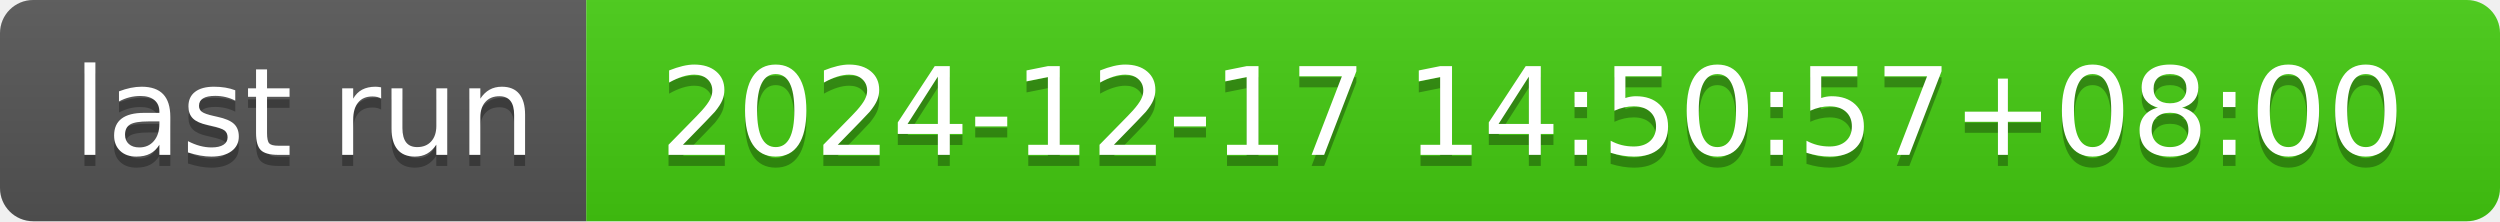
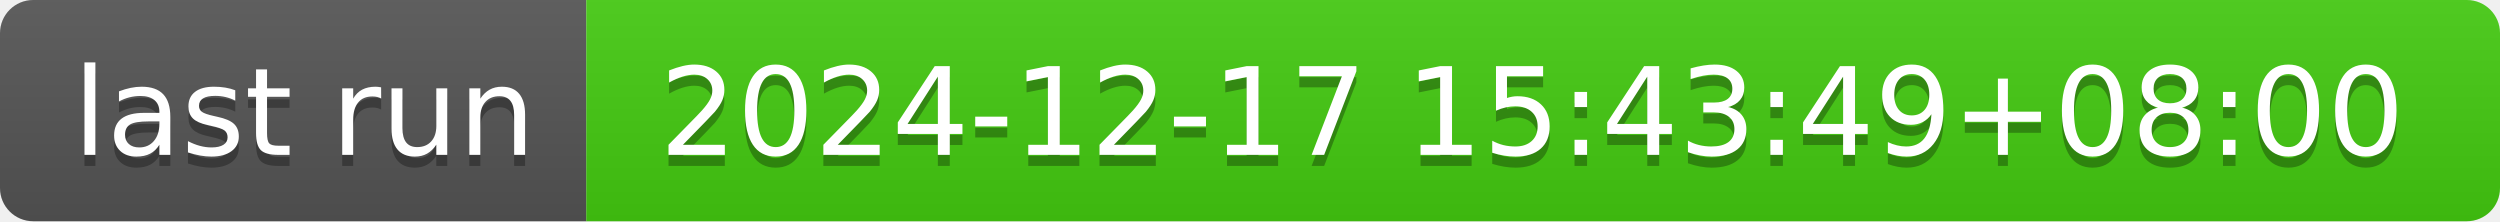
- <svg xmlns="http://www.w3.org/2000/svg" width="226" height="20" role="img" aria-label="last run: 2024-12-17 14:50:57+08:00">
+ <svg xmlns="http://www.w3.org/2000/svg" width="226" height="20" role="img" aria-label="last run: 2024-12-17 15:43:49+08:00">
  <linearGradient id="s" x2="0" y2="100%">
    <stop offset="0" stop-color="#bbb" stop-opacity=".1" />
    <stop offset="1" stop-opacity=".1" />
  </linearGradient>
  <clipPath id="r">
    <rect width="226" height="20" rx="3" fill="#fff" />
  </clipPath>
  <g clip-path="url(#r)">
    <rect width="53" height="20" fill="#555" />
    <rect x="53" width="173" height="20" fill="#4c1" />
    <rect width="226" height="20" fill="url(#s)" />
  </g>
  <g fill="#fff" text-anchor="middle" font-family="Verdana,Geneva,DejaVu Sans,sans-serif" text-rendering="geometricPrecision" font-size="110">
    <text aria-hidden="true" x="275" y="150" fill="#010101" fill-opacity=".3" transform="scale(.1)" textLength="430">last run</text>
    <text x="275" y="140" transform="scale(.1)" fill="#fff" textLength="430">last run</text>
-     <text aria-hidden="true" x="1385" y="150" fill="#010101" fill-opacity=".3" transform="scale(.1)" textLength="1630">2024-12-17 14:50:57+08:00</text>
-     <text x="1385" y="140" transform="scale(.1)" fill="#fff" textLength="1630">2024-12-17 14:50:57+08:00</text>
+     <text aria-hidden="true" x="1385" y="150" fill="#010101" fill-opacity=".3" transform="scale(.1)" textLength="1630">2024-12-17 15:43:49+08:00</text>
+     <text x="1385" y="140" transform="scale(.1)" fill="#fff" textLength="1630">2024-12-17 15:43:49+08:00</text>
  </g>
</svg>
